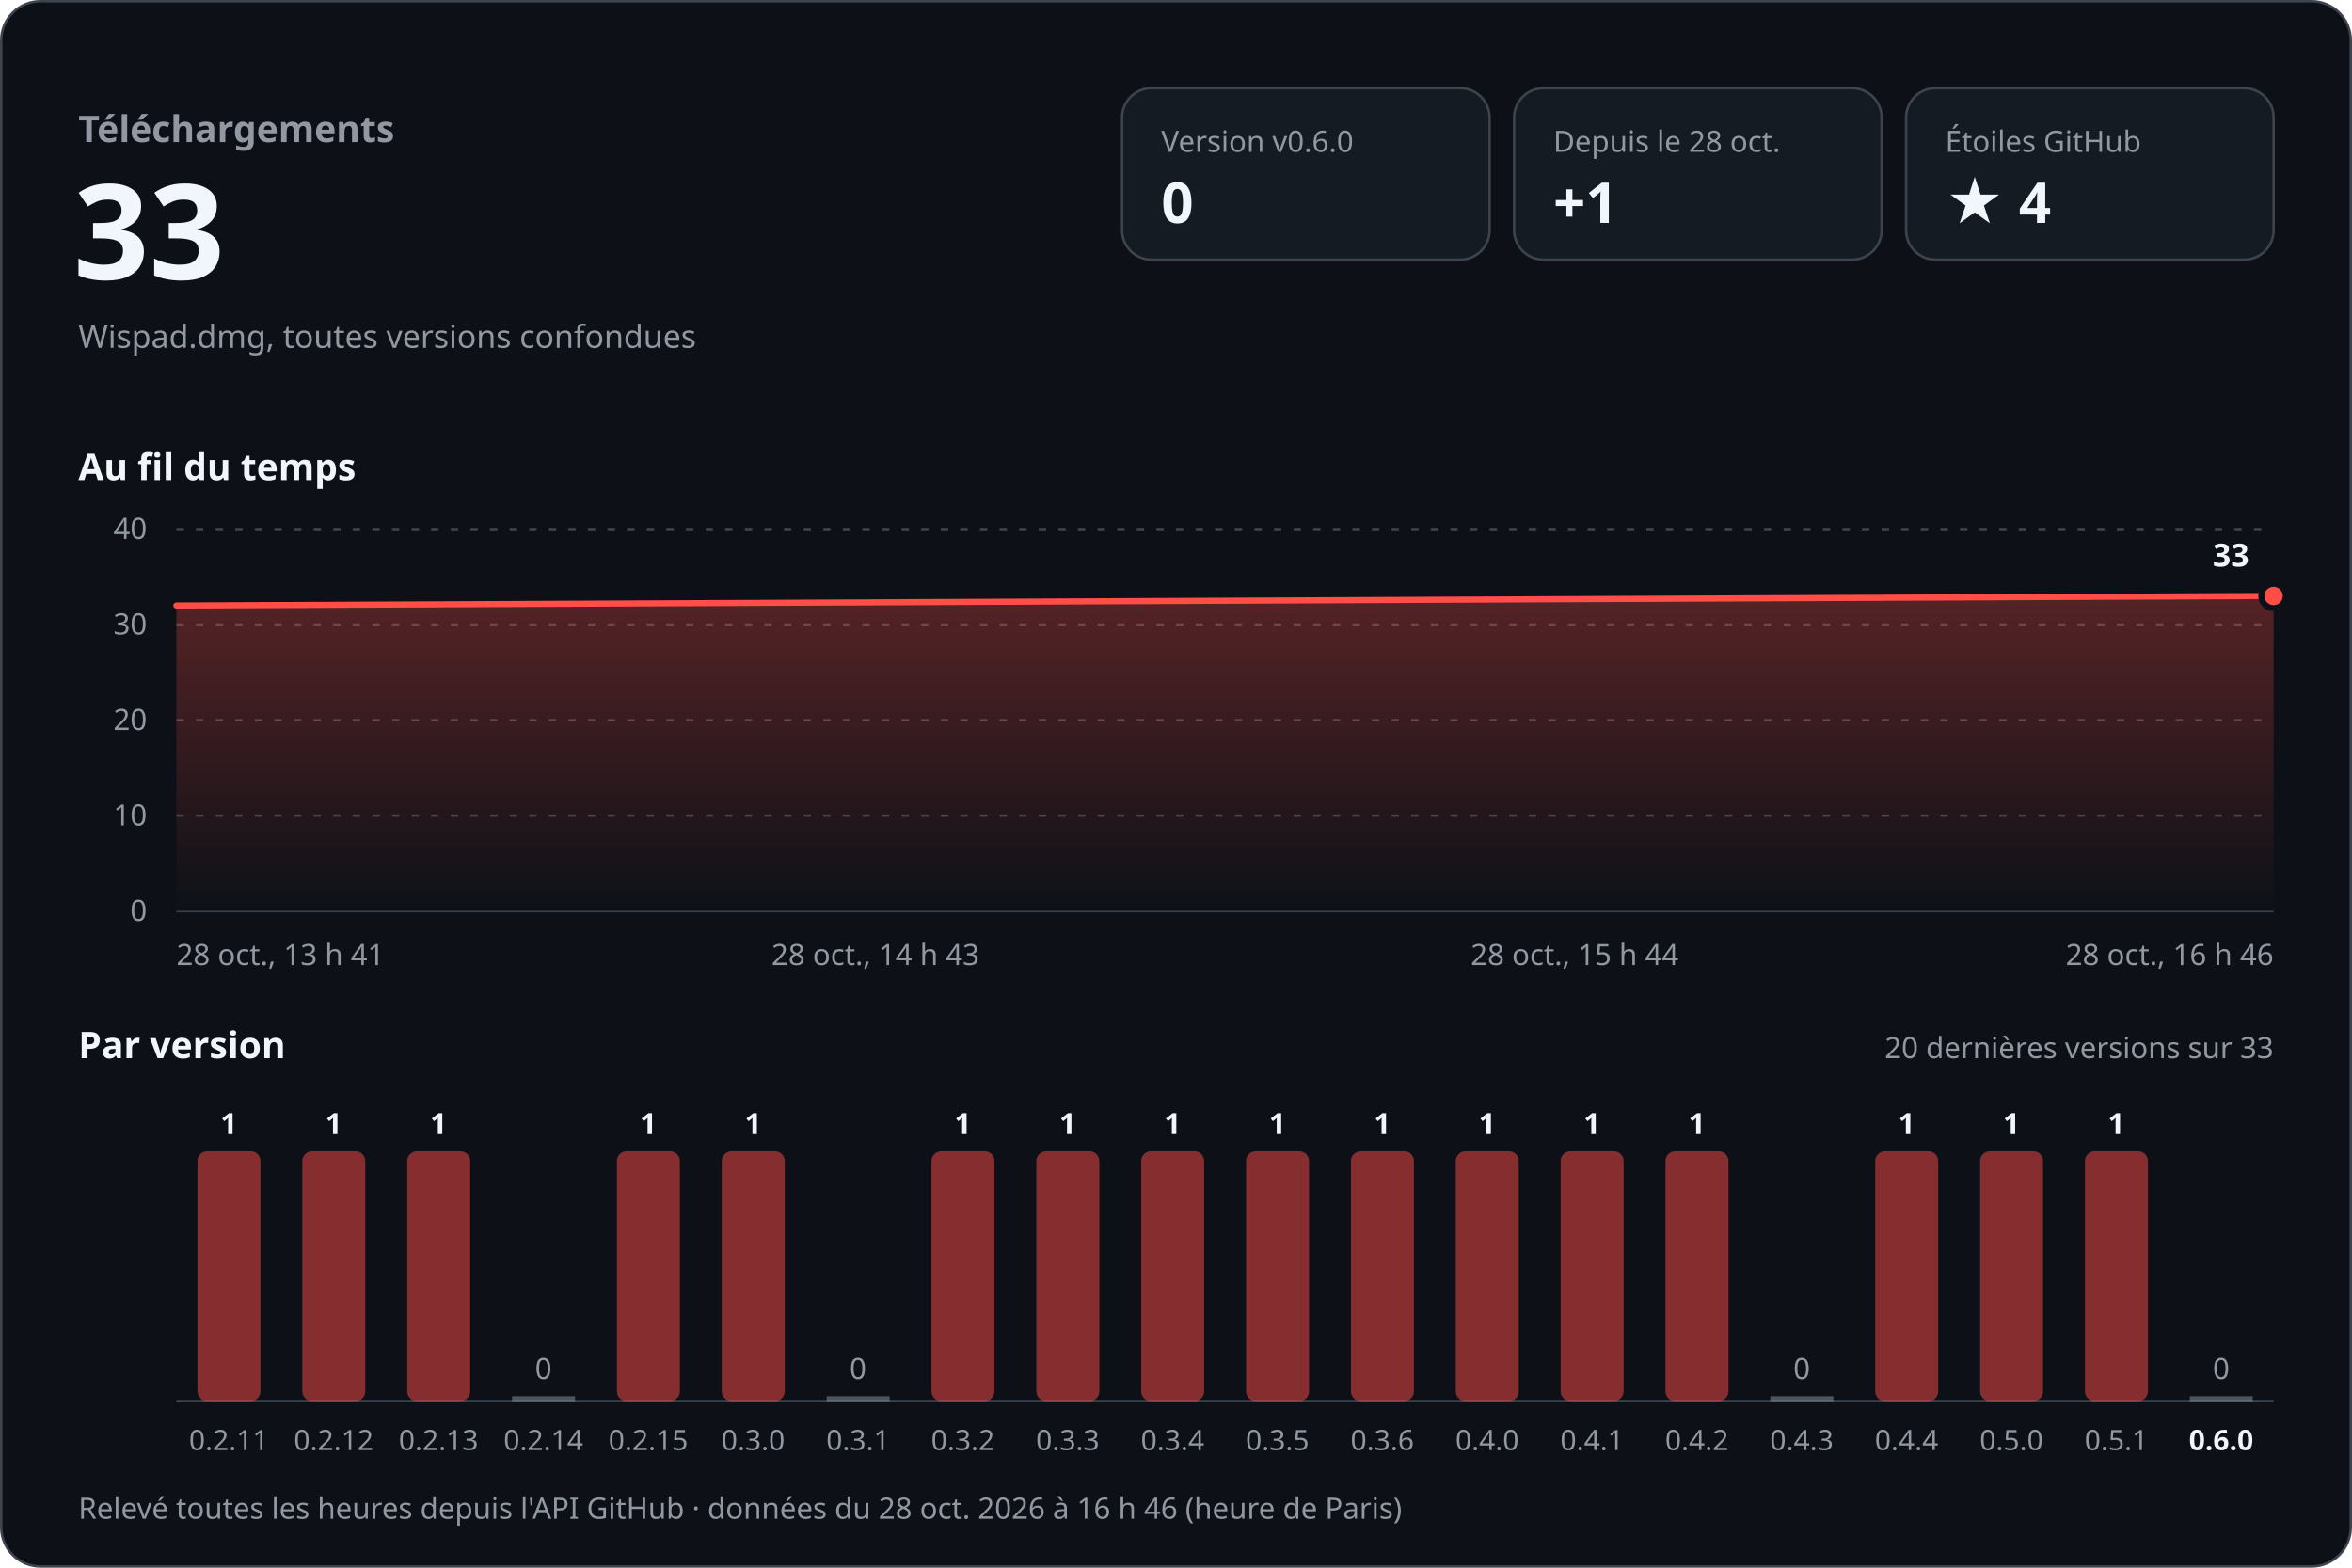
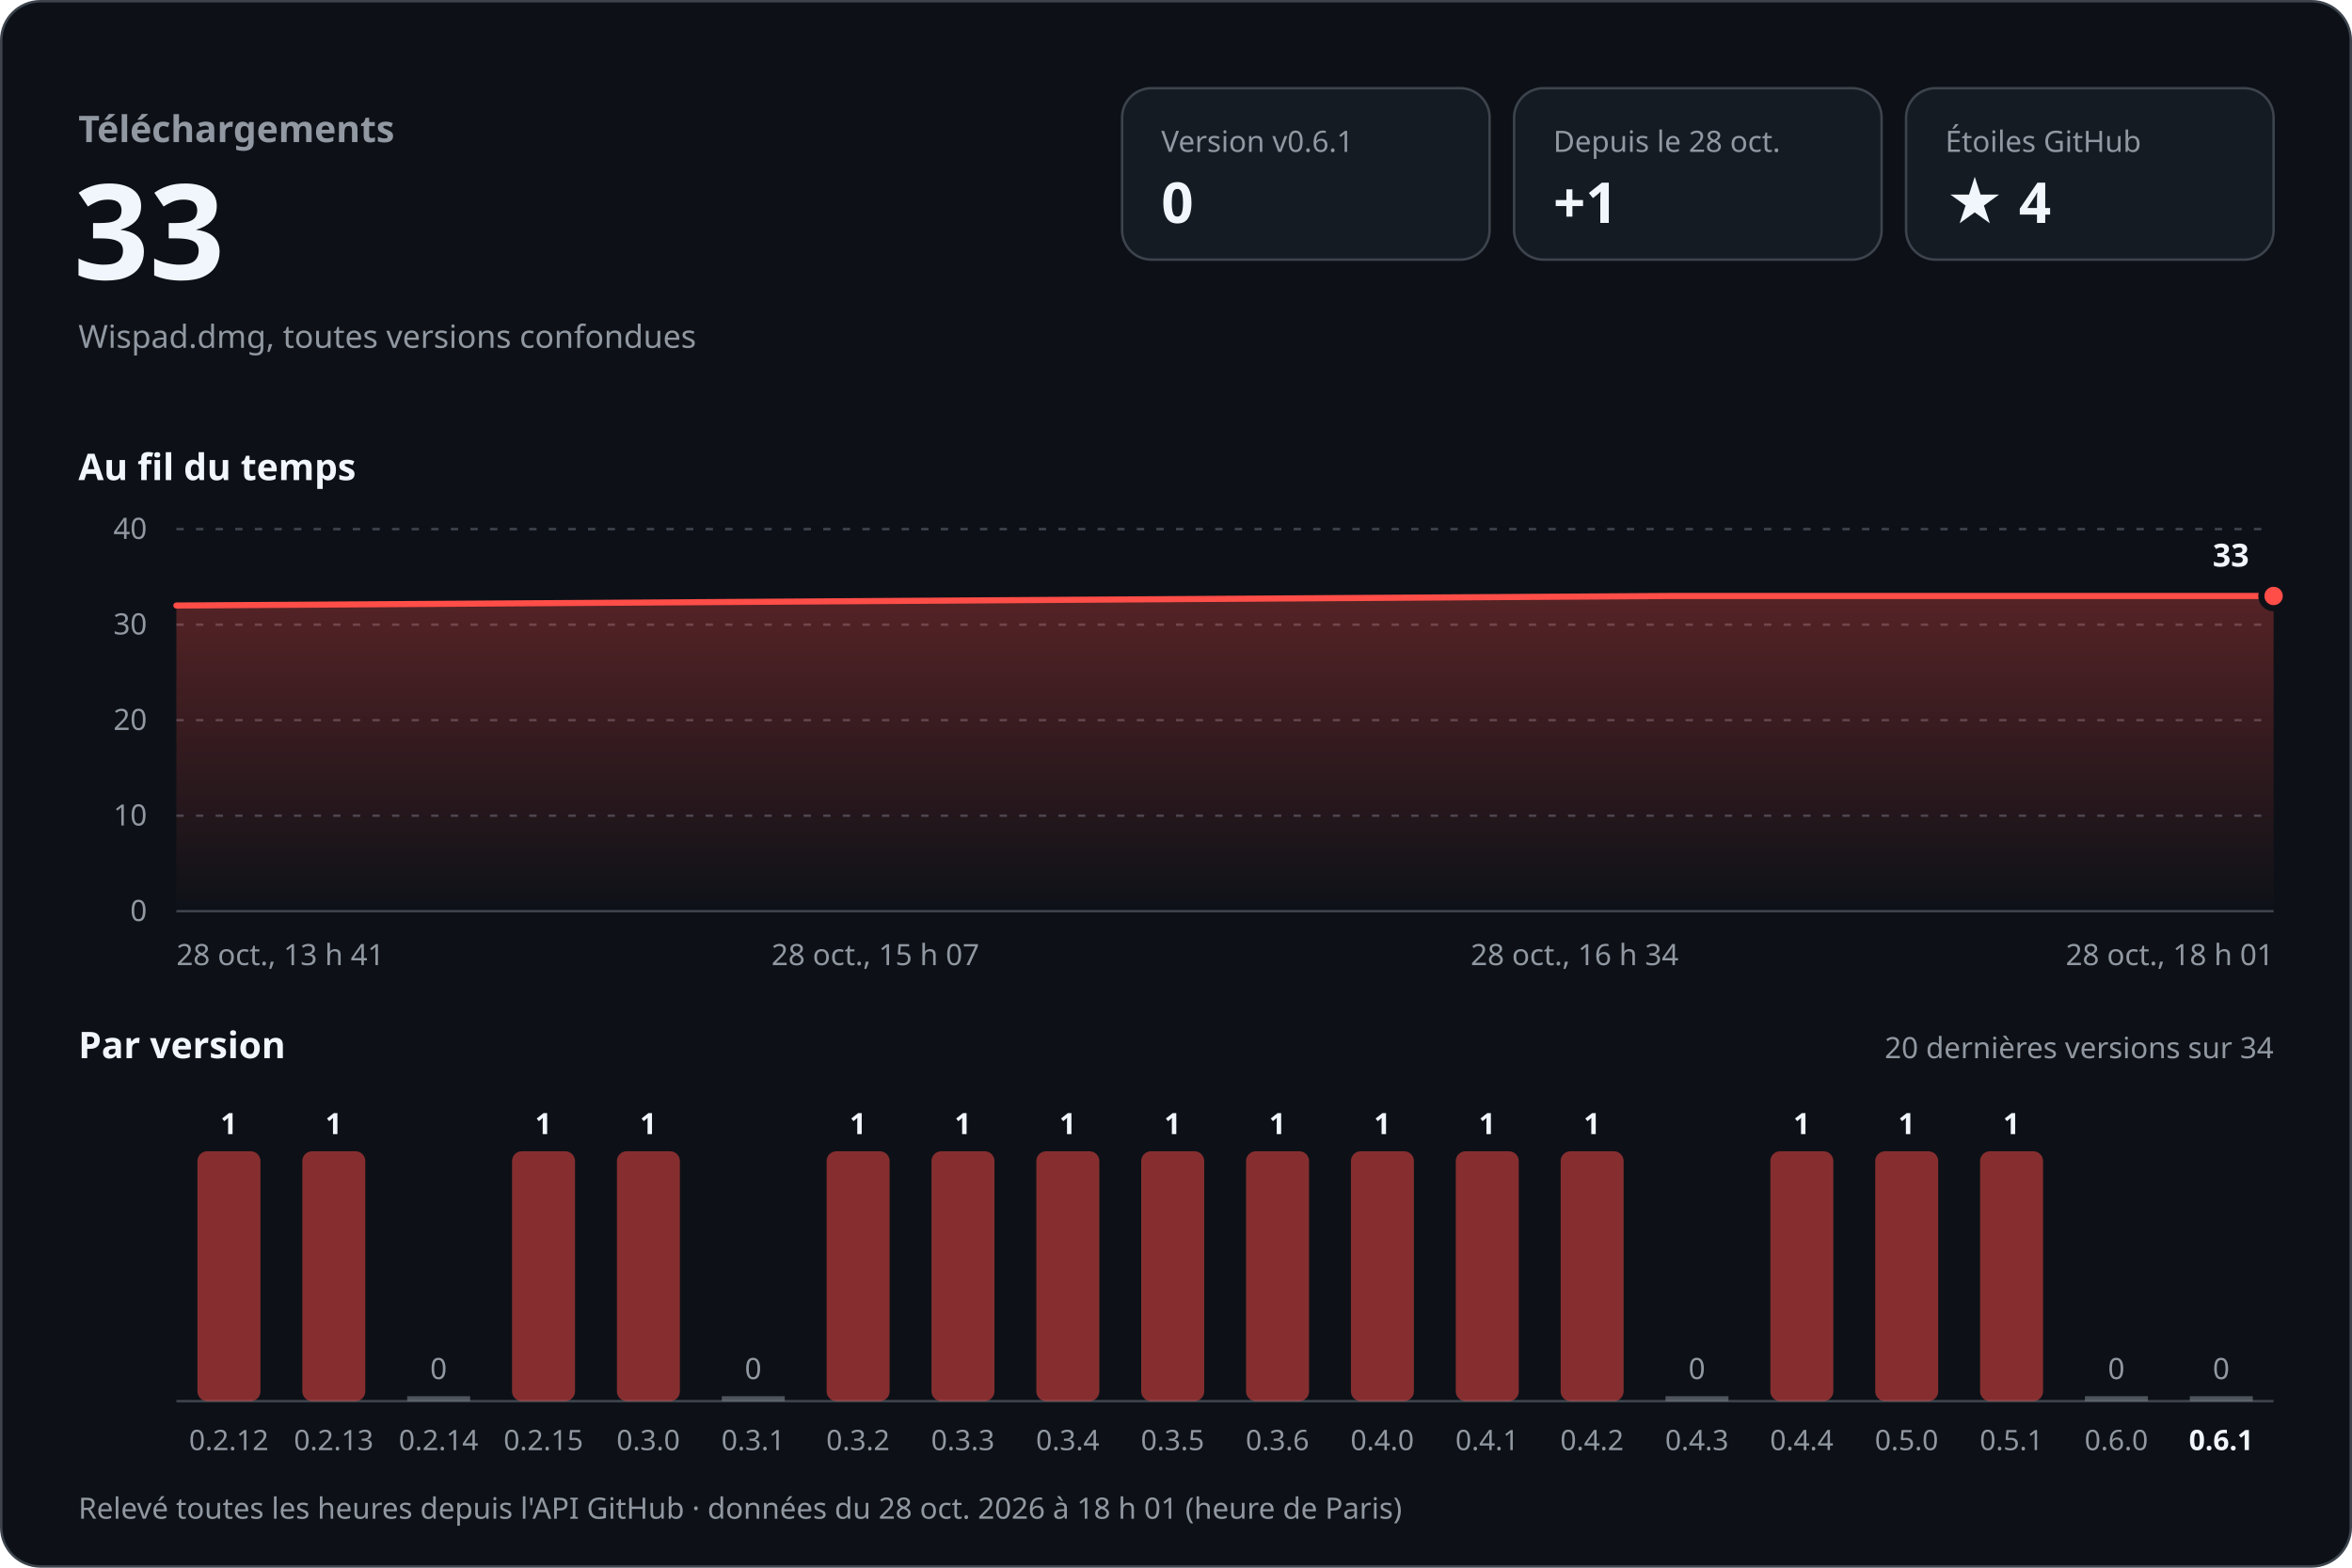
<svg xmlns="http://www.w3.org/2000/svg" width="960" height="640" viewBox="0 0 960 640" role="img" aria-labelledby="titre desc" font-family="-apple-system, BlinkMacSystemFont, 'Segoe UI', 'Noto Sans', Helvetica, Arial, sans-serif" style="font-variant-numeric: tabular-nums">
  <defs>
    <linearGradient id="aire" x1="0" y1="0" x2="0" y2="1">
      <stop offset="0" stop-color="#ff4d48" stop-opacity="0.30" />
      <stop offset="1" stop-color="#ff4d48" stop-opacity="0" />
    </linearGradient>
  </defs>
  <rect x="0.5" y="0.5" width="959" height="639" rx="16" fill="#0d1117" stroke="#3d444d" />
  <text x="32.0" y="58.0" font-size="15" font-weight="600" fill="#9198a1" text-anchor="start">Téléchargements</text>
  <text x="30.0" y="114.0" font-size="54" font-weight="700" fill="#f0f6fc" text-anchor="start">33</text>
  <text x="32.0" y="142.0" font-size="13" font-weight="400" fill="#9198a1" text-anchor="start">Wispad.dmg, toutes versions confondues</text>
  <rect x="458" y="36" width="150" height="70" rx="12" fill="#151b23" stroke="#3d444d" />
-   <text x="474.0" y="62.0" font-size="12" font-weight="500" fill="#9198a1" text-anchor="start">Version v0.6.0</text>
+   <text x="474.0" y="62.0" font-size="12" font-weight="500" fill="#9198a1" text-anchor="start">Version v0.6.1</text>
  <text x="474.0" y="91.0" font-size="23" font-weight="700" fill="#f0f6fc" text-anchor="start">0</text>
  <rect x="618" y="36" width="150" height="70" rx="12" fill="#151b23" stroke="#3d444d" />
  <text x="634.0" y="62.0" font-size="12" font-weight="500" fill="#9198a1" text-anchor="start">Depuis le 28 oct.</text>
  <text x="634.0" y="91.0" font-size="23" font-weight="700" fill="#f0f6fc" text-anchor="start">+1</text>
  <rect x="778" y="36" width="150" height="70" rx="12" fill="#151b23" stroke="#3d444d" />
  <text x="794.0" y="62.0" font-size="12" font-weight="500" fill="#9198a1" text-anchor="start">Étoiles GitHub</text>
  <text x="794.0" y="91.0" font-size="23" font-weight="700" fill="#f0f6fc" text-anchor="start">★ 4</text>
  <text x="32.0" y="196.0" font-size="15" font-weight="600" fill="#f0f6fc" text-anchor="start">Au fil du temps</text>
  <line x1="72" y1="372.0" x2="928" y2="372.0" stroke="#3d444d" />
  <text x="60.0" y="376.0" font-size="12" font-weight="400" fill="#9198a1" text-anchor="end">0</text>
  <line x1="72" y1="333.0" x2="928" y2="333.0" stroke="#3d444d" stroke-dasharray="3 5" />
  <text x="60.0" y="337.0" font-size="12" font-weight="400" fill="#9198a1" text-anchor="end">10</text>
  <line x1="72" y1="294.0" x2="928" y2="294.0" stroke="#3d444d" stroke-dasharray="3 5" />
  <text x="60.0" y="298.0" font-size="12" font-weight="400" fill="#9198a1" text-anchor="end">20</text>
  <line x1="72" y1="255.0" x2="928" y2="255.0" stroke="#3d444d" stroke-dasharray="3 5" />
  <text x="60.0" y="259.0" font-size="12" font-weight="400" fill="#9198a1" text-anchor="end">30</text>
  <line x1="72" y1="216.0" x2="928" y2="216.0" stroke="#3d444d" stroke-dasharray="3 5" />
  <text x="60.0" y="220.0" font-size="12" font-weight="400" fill="#9198a1" text-anchor="end">40</text>
-   <path d="M72.0,247.2 L928.0,243.3 L928.0,372 L72.0,372 Z" fill="url(#aire)" />
-   <path d="M72.0,247.2 L928.0,243.3" fill="none" stroke="#ff4d48" stroke-width="2.5" stroke-linejoin="round" stroke-linecap="round" />
+   <path d="M72.0,247.2 L682.2,243.3 L928.0,243.3 L928.0,372 L72.0,372 Z" fill="url(#aire)" />
+   <path d="M72.0,247.2 L682.2,243.3 L928.0,243.3" fill="none" stroke="#ff4d48" stroke-width="2.5" stroke-linejoin="round" stroke-linecap="round" />
  <circle cx="928.0" cy="243.3" r="5" fill="#ff4d48" stroke="#0d1117" stroke-width="2.5" />
  <text x="918.0" y="231.3" font-size="13" font-weight="700" fill="#f0f6fc" text-anchor="end" stroke="#0d1117" stroke-width="8" stroke-linejoin="round" paint-order="stroke">33</text>
  <text x="72.0" y="394.0" font-size="12" font-weight="400" fill="#9198a1" text-anchor="start">28 oct., 13 h 41</text>
-   <text x="357.3" y="394.0" font-size="12" font-weight="400" fill="#9198a1" text-anchor="middle">28 oct., 14 h 43</text>
-   <text x="642.7" y="394.0" font-size="12" font-weight="400" fill="#9198a1" text-anchor="middle">28 oct., 15 h 44</text>
-   <text x="928.0" y="394.0" font-size="12" font-weight="400" fill="#9198a1" text-anchor="end">28 oct., 16 h 46</text>
+   <text x="357.3" y="394.0" font-size="12" font-weight="400" fill="#9198a1" text-anchor="middle">28 oct., 15 h 07</text>
+   <text x="642.7" y="394.0" font-size="12" font-weight="400" fill="#9198a1" text-anchor="middle">28 oct., 16 h 34</text>
+   <text x="928.0" y="394.0" font-size="12" font-weight="400" fill="#9198a1" text-anchor="end">28 oct., 18 h 01</text>
  <text x="32.0" y="432.0" font-size="15" font-weight="600" fill="#f0f6fc" text-anchor="start">Par version</text>
-   <text x="928.0" y="432.0" font-size="12" font-weight="400" fill="#9198a1" text-anchor="end">20 dernières versions sur 33</text>
+   <text x="928.0" y="432.0" font-size="12" font-weight="400" fill="#9198a1" text-anchor="end">20 dernières versions sur 34</text>
  <line x1="72" y1="572" x2="928" y2="572" stroke="#3d444d" />
  <rect x="80.6" y="470.0" width="25.7" height="102.0" rx="4.0" fill="#ff4d48" fill-opacity="0.5" />
  <text x="93.4" y="463.0" font-size="12" font-weight="600" fill="#f0f6fc" text-anchor="middle">1</text>
-   <text x="93.4" y="592.0" font-size="11.5" font-weight="400" fill="#9198a1" text-anchor="middle">0.2.11</text>
+   <text x="93.4" y="592.0" font-size="11.5" font-weight="400" fill="#9198a1" text-anchor="middle">0.2.12</text>
  <rect x="123.4" y="470.0" width="25.7" height="102.0" rx="4.0" fill="#ff4d48" fill-opacity="0.5" />
  <text x="136.2" y="463.0" font-size="12" font-weight="600" fill="#f0f6fc" text-anchor="middle">1</text>
-   <text x="136.2" y="592.0" font-size="11.5" font-weight="400" fill="#9198a1" text-anchor="middle">0.2.12</text>
-   <rect x="166.2" y="470.0" width="25.7" height="102.0" rx="4.0" fill="#ff4d48" fill-opacity="0.5" />
-   <text x="179.0" y="463.0" font-size="12" font-weight="600" fill="#f0f6fc" text-anchor="middle">1</text>
-   <text x="179.0" y="592.0" font-size="11.5" font-weight="400" fill="#9198a1" text-anchor="middle">0.2.13</text>
-   <rect x="209.0" y="570.0" width="25.7" height="2" fill="#9198a1" fill-opacity="0.5" />
-   <text x="221.8" y="563.0" font-size="12" font-weight="500" fill="#9198a1" text-anchor="middle">0</text>
-   <text x="221.8" y="592.0" font-size="11.5" font-weight="400" fill="#9198a1" text-anchor="middle">0.2.14</text>
+   <text x="136.2" y="592.0" font-size="11.5" font-weight="400" fill="#9198a1" text-anchor="middle">0.2.13</text>
+   <rect x="166.2" y="570.0" width="25.7" height="2" fill="#9198a1" fill-opacity="0.5" />
+   <text x="179.0" y="563.0" font-size="12" font-weight="500" fill="#9198a1" text-anchor="middle">0</text>
+   <text x="179.0" y="592.0" font-size="11.5" font-weight="400" fill="#9198a1" text-anchor="middle">0.2.14</text>
+   <rect x="209.0" y="470.0" width="25.7" height="102.0" rx="4.0" fill="#ff4d48" fill-opacity="0.5" />
+   <text x="221.8" y="463.0" font-size="12" font-weight="600" fill="#f0f6fc" text-anchor="middle">1</text>
+   <text x="221.8" y="592.0" font-size="11.5" font-weight="400" fill="#9198a1" text-anchor="middle">0.2.15</text>
  <rect x="251.8" y="470.0" width="25.7" height="102.0" rx="4.0" fill="#ff4d48" fill-opacity="0.5" />
  <text x="264.6" y="463.0" font-size="12" font-weight="600" fill="#f0f6fc" text-anchor="middle">1</text>
-   <text x="264.6" y="592.0" font-size="11.5" font-weight="400" fill="#9198a1" text-anchor="middle">0.2.15</text>
-   <rect x="294.6" y="470.0" width="25.7" height="102.0" rx="4.0" fill="#ff4d48" fill-opacity="0.5" />
-   <text x="307.4" y="463.0" font-size="12" font-weight="600" fill="#f0f6fc" text-anchor="middle">1</text>
-   <text x="307.4" y="592.0" font-size="11.5" font-weight="400" fill="#9198a1" text-anchor="middle">0.3.0</text>
-   <rect x="337.4" y="570.0" width="25.7" height="2" fill="#9198a1" fill-opacity="0.5" />
-   <text x="350.2" y="563.0" font-size="12" font-weight="500" fill="#9198a1" text-anchor="middle">0</text>
-   <text x="350.2" y="592.0" font-size="11.5" font-weight="400" fill="#9198a1" text-anchor="middle">0.3.1</text>
+   <text x="264.6" y="592.0" font-size="11.5" font-weight="400" fill="#9198a1" text-anchor="middle">0.3.0</text>
+   <rect x="294.6" y="570.0" width="25.7" height="2" fill="#9198a1" fill-opacity="0.5" />
+   <text x="307.4" y="563.0" font-size="12" font-weight="500" fill="#9198a1" text-anchor="middle">0</text>
+   <text x="307.4" y="592.0" font-size="11.5" font-weight="400" fill="#9198a1" text-anchor="middle">0.3.1</text>
+   <rect x="337.4" y="470.0" width="25.7" height="102.0" rx="4.0" fill="#ff4d48" fill-opacity="0.5" />
+   <text x="350.2" y="463.0" font-size="12" font-weight="600" fill="#f0f6fc" text-anchor="middle">1</text>
+   <text x="350.2" y="592.0" font-size="11.5" font-weight="400" fill="#9198a1" text-anchor="middle">0.3.2</text>
  <rect x="380.2" y="470.0" width="25.7" height="102.0" rx="4.0" fill="#ff4d48" fill-opacity="0.5" />
  <text x="393.0" y="463.0" font-size="12" font-weight="600" fill="#f0f6fc" text-anchor="middle">1</text>
-   <text x="393.0" y="592.0" font-size="11.5" font-weight="400" fill="#9198a1" text-anchor="middle">0.3.2</text>
+   <text x="393.0" y="592.0" font-size="11.5" font-weight="400" fill="#9198a1" text-anchor="middle">0.3.3</text>
  <rect x="423.0" y="470.0" width="25.7" height="102.0" rx="4.0" fill="#ff4d48" fill-opacity="0.5" />
  <text x="435.8" y="463.0" font-size="12" font-weight="600" fill="#f0f6fc" text-anchor="middle">1</text>
-   <text x="435.8" y="592.0" font-size="11.5" font-weight="400" fill="#9198a1" text-anchor="middle">0.3.3</text>
+   <text x="435.8" y="592.0" font-size="11.5" font-weight="400" fill="#9198a1" text-anchor="middle">0.3.4</text>
  <rect x="465.8" y="470.0" width="25.7" height="102.0" rx="4.0" fill="#ff4d48" fill-opacity="0.5" />
  <text x="478.6" y="463.0" font-size="12" font-weight="600" fill="#f0f6fc" text-anchor="middle">1</text>
-   <text x="478.6" y="592.0" font-size="11.5" font-weight="400" fill="#9198a1" text-anchor="middle">0.3.4</text>
+   <text x="478.6" y="592.0" font-size="11.5" font-weight="400" fill="#9198a1" text-anchor="middle">0.3.5</text>
  <rect x="508.6" y="470.0" width="25.7" height="102.0" rx="4.0" fill="#ff4d48" fill-opacity="0.5" />
  <text x="521.4" y="463.0" font-size="12" font-weight="600" fill="#f0f6fc" text-anchor="middle">1</text>
-   <text x="521.4" y="592.0" font-size="11.5" font-weight="400" fill="#9198a1" text-anchor="middle">0.3.5</text>
+   <text x="521.4" y="592.0" font-size="11.5" font-weight="400" fill="#9198a1" text-anchor="middle">0.3.6</text>
  <rect x="551.4" y="470.0" width="25.7" height="102.0" rx="4.0" fill="#ff4d48" fill-opacity="0.5" />
  <text x="564.2" y="463.0" font-size="12" font-weight="600" fill="#f0f6fc" text-anchor="middle">1</text>
-   <text x="564.2" y="592.0" font-size="11.5" font-weight="400" fill="#9198a1" text-anchor="middle">0.3.6</text>
+   <text x="564.2" y="592.0" font-size="11.5" font-weight="400" fill="#9198a1" text-anchor="middle">0.4.0</text>
  <rect x="594.2" y="470.0" width="25.7" height="102.0" rx="4.0" fill="#ff4d48" fill-opacity="0.5" />
  <text x="607.0" y="463.0" font-size="12" font-weight="600" fill="#f0f6fc" text-anchor="middle">1</text>
-   <text x="607.0" y="592.0" font-size="11.5" font-weight="400" fill="#9198a1" text-anchor="middle">0.4.0</text>
+   <text x="607.0" y="592.0" font-size="11.5" font-weight="400" fill="#9198a1" text-anchor="middle">0.4.1</text>
  <rect x="637.0" y="470.0" width="25.7" height="102.0" rx="4.0" fill="#ff4d48" fill-opacity="0.5" />
  <text x="649.8" y="463.0" font-size="12" font-weight="600" fill="#f0f6fc" text-anchor="middle">1</text>
-   <text x="649.8" y="592.0" font-size="11.5" font-weight="400" fill="#9198a1" text-anchor="middle">0.4.1</text>
-   <rect x="679.8" y="470.0" width="25.7" height="102.0" rx="4.0" fill="#ff4d48" fill-opacity="0.5" />
-   <text x="692.6" y="463.0" font-size="12" font-weight="600" fill="#f0f6fc" text-anchor="middle">1</text>
-   <text x="692.6" y="592.0" font-size="11.5" font-weight="400" fill="#9198a1" text-anchor="middle">0.4.2</text>
-   <rect x="722.6" y="570.0" width="25.7" height="2" fill="#9198a1" fill-opacity="0.5" />
-   <text x="735.4" y="563.0" font-size="12" font-weight="500" fill="#9198a1" text-anchor="middle">0</text>
-   <text x="735.4" y="592.0" font-size="11.5" font-weight="400" fill="#9198a1" text-anchor="middle">0.4.3</text>
+   <text x="649.8" y="592.0" font-size="11.5" font-weight="400" fill="#9198a1" text-anchor="middle">0.4.2</text>
+   <rect x="679.8" y="570.0" width="25.7" height="2" fill="#9198a1" fill-opacity="0.5" />
+   <text x="692.6" y="563.0" font-size="12" font-weight="500" fill="#9198a1" text-anchor="middle">0</text>
+   <text x="692.6" y="592.0" font-size="11.5" font-weight="400" fill="#9198a1" text-anchor="middle">0.4.3</text>
+   <rect x="722.6" y="470.0" width="25.7" height="102.0" rx="4.0" fill="#ff4d48" fill-opacity="0.5" />
+   <text x="735.4" y="463.0" font-size="12" font-weight="600" fill="#f0f6fc" text-anchor="middle">1</text>
+   <text x="735.4" y="592.0" font-size="11.5" font-weight="400" fill="#9198a1" text-anchor="middle">0.4.4</text>
  <rect x="765.4" y="470.0" width="25.7" height="102.0" rx="4.0" fill="#ff4d48" fill-opacity="0.5" />
  <text x="778.2" y="463.0" font-size="12" font-weight="600" fill="#f0f6fc" text-anchor="middle">1</text>
-   <text x="778.2" y="592.0" font-size="11.5" font-weight="400" fill="#9198a1" text-anchor="middle">0.4.4</text>
+   <text x="778.2" y="592.0" font-size="11.5" font-weight="400" fill="#9198a1" text-anchor="middle">0.5.0</text>
  <rect x="808.2" y="470.0" width="25.7" height="102.0" rx="4.0" fill="#ff4d48" fill-opacity="0.5" />
  <text x="821.0" y="463.0" font-size="12" font-weight="600" fill="#f0f6fc" text-anchor="middle">1</text>
-   <text x="821.0" y="592.0" font-size="11.5" font-weight="400" fill="#9198a1" text-anchor="middle">0.5.0</text>
-   <rect x="851.0" y="470.0" width="25.7" height="102.0" rx="4.0" fill="#ff4d48" fill-opacity="0.5" />
-   <text x="863.8" y="463.0" font-size="12" font-weight="600" fill="#f0f6fc" text-anchor="middle">1</text>
-   <text x="863.8" y="592.0" font-size="11.5" font-weight="400" fill="#9198a1" text-anchor="middle">0.5.1</text>
+   <text x="821.0" y="592.0" font-size="11.5" font-weight="400" fill="#9198a1" text-anchor="middle">0.5.1</text>
+   <rect x="851.0" y="570.0" width="25.7" height="2" fill="#9198a1" fill-opacity="0.5" />
+   <text x="863.8" y="563.0" font-size="12" font-weight="500" fill="#9198a1" text-anchor="middle">0</text>
+   <text x="863.8" y="592.0" font-size="11.5" font-weight="400" fill="#9198a1" text-anchor="middle">0.6.0</text>
  <rect x="893.8" y="570.0" width="25.7" height="2" fill="#9198a1" fill-opacity="0.5" />
  <text x="906.6" y="563.0" font-size="12" font-weight="500" fill="#9198a1" text-anchor="middle">0</text>
-   <text x="906.6" y="592.0" font-size="11.5" font-weight="600" fill="#f0f6fc" text-anchor="middle">0.6.0</text>
-   <text x="32.0" y="620.0" font-size="12" font-weight="400" fill="#9198a1" text-anchor="start">Relevé toutes les heures depuis l'API GitHub · données du 28 oct. 2026 à 16 h 46 (heure de Paris)</text>
+   <text x="906.6" y="592.0" font-size="11.5" font-weight="600" fill="#f0f6fc" text-anchor="middle">0.6.1</text>
+   <text x="32.0" y="620.0" font-size="12" font-weight="400" fill="#9198a1" text-anchor="start">Relevé toutes les heures depuis l'API GitHub · données du 28 oct. 2026 à 18 h 01 (heure de Paris)</text>
</svg>
